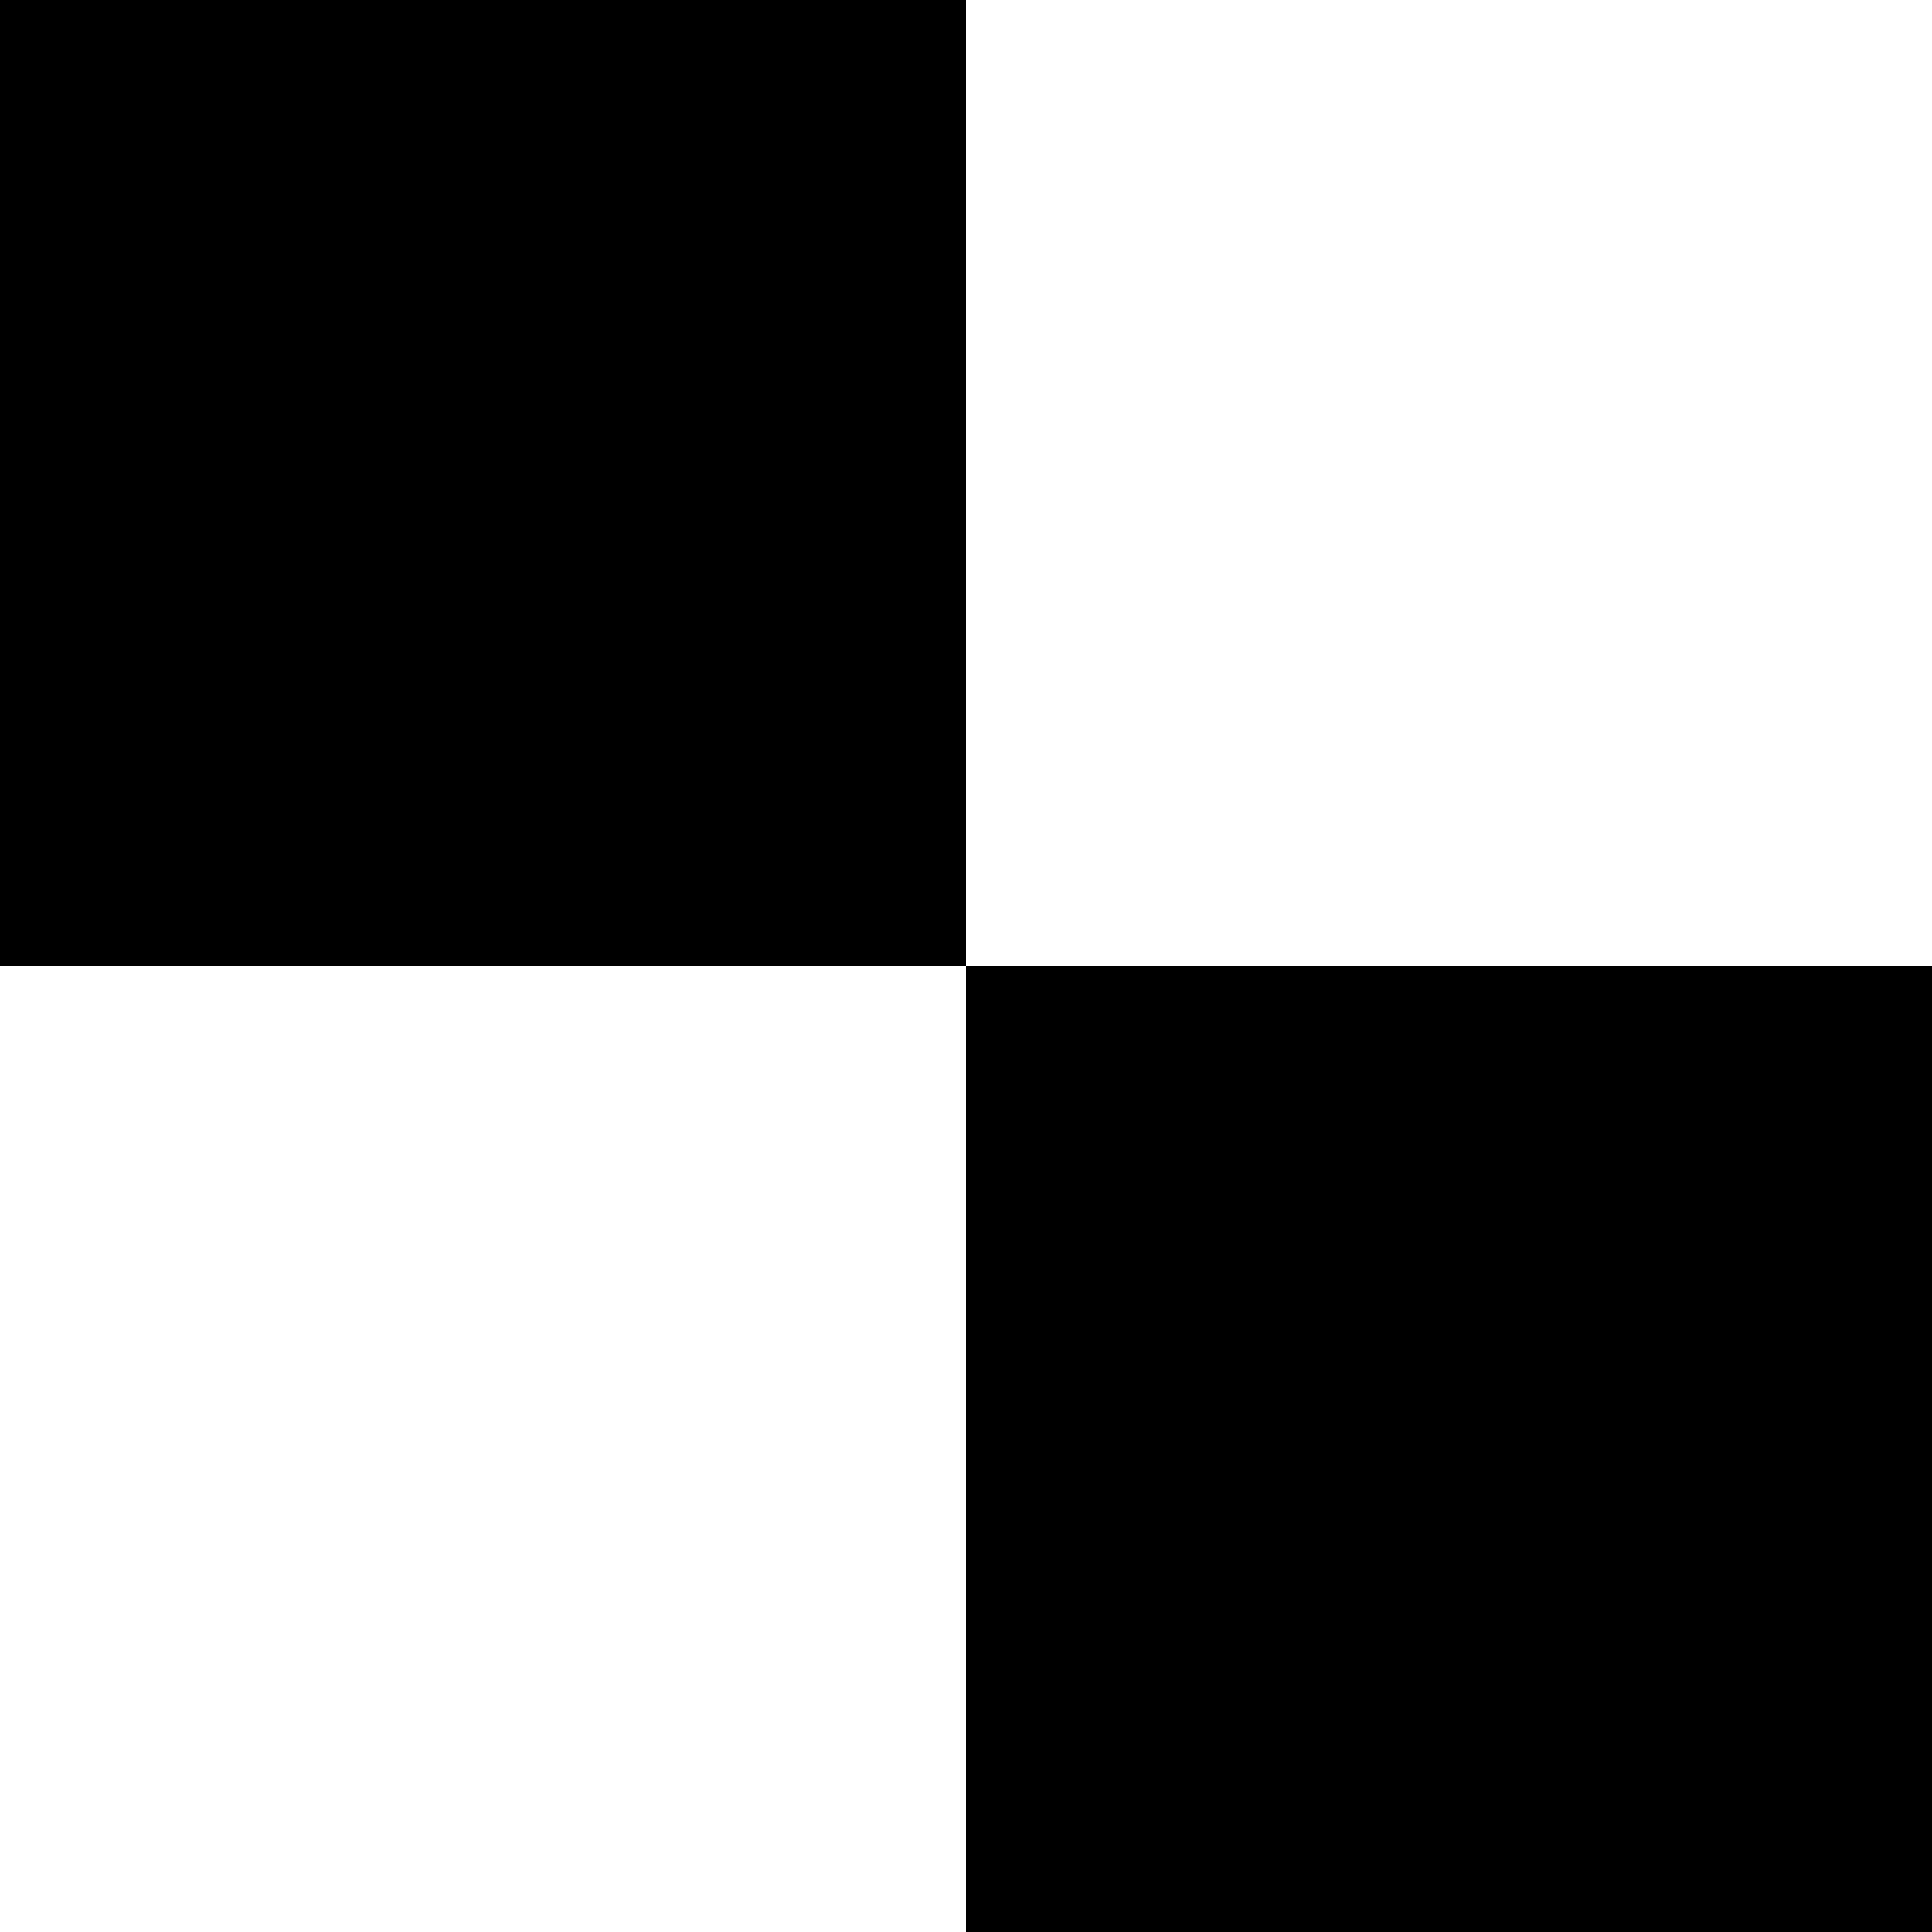
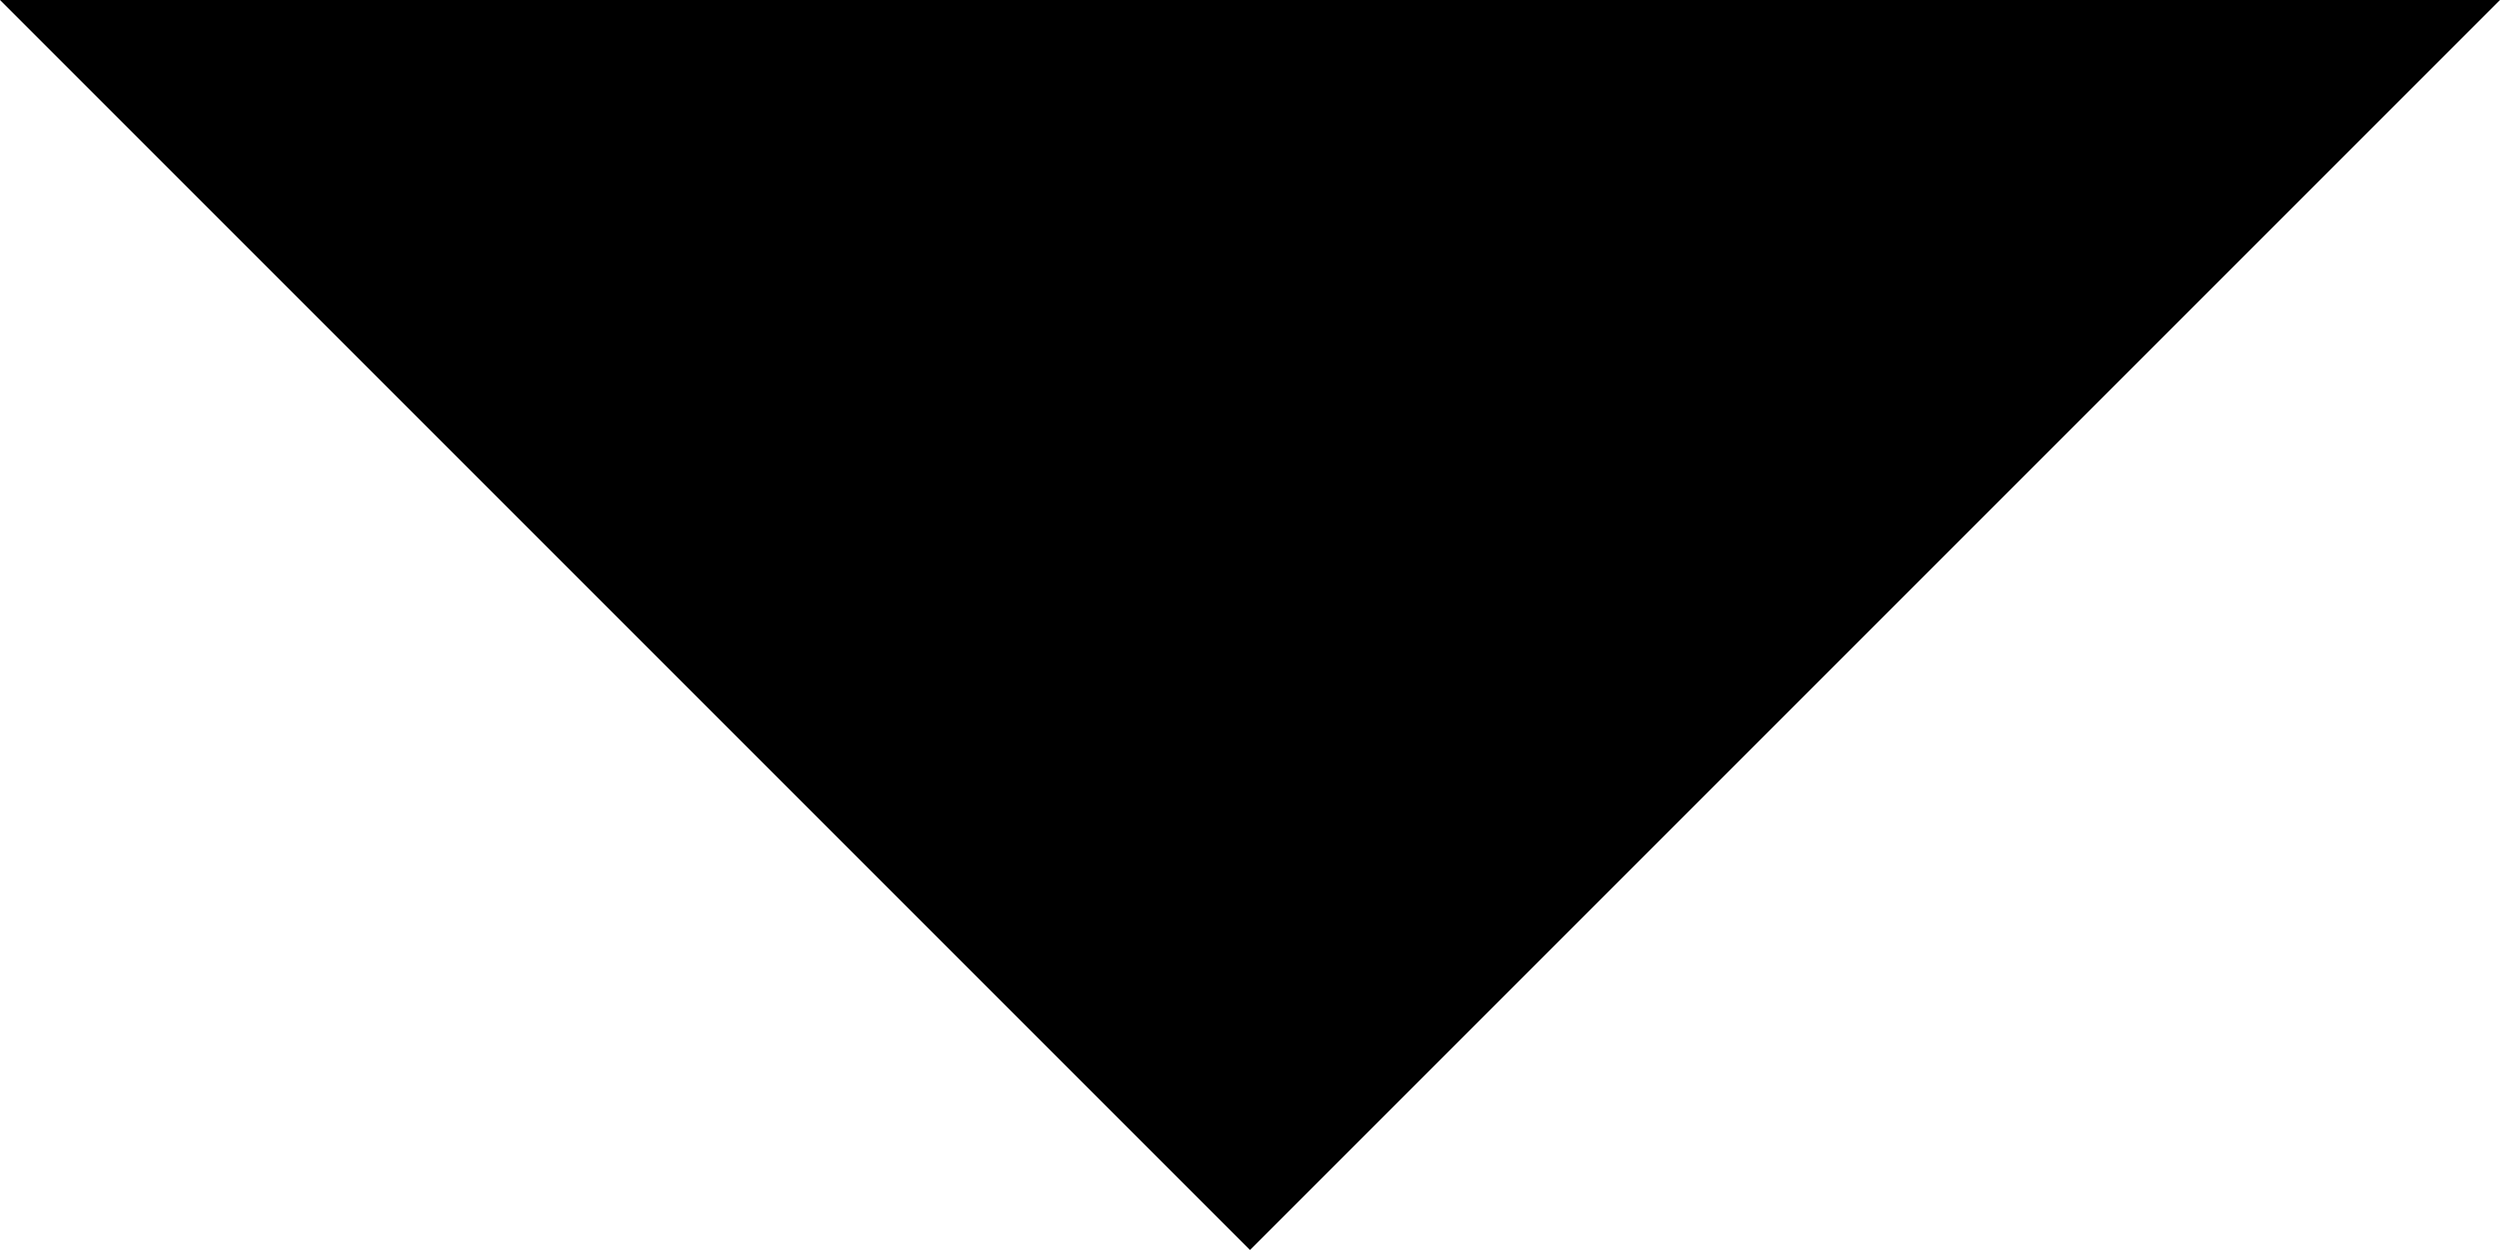
- <svg xmlns="http://www.w3.org/2000/svg" viewBox="0 0 6 6">
-   <path d="M 0 0 L 0 3 L 3 3 L 3 3 L 3 6 L 6 6 L 6 3 L 6 3 L 6 3 L 3 3 L 3 0 L 3 0 Z L 0 0 Z" fill="#000000" />
+ <svg xmlns="http://www.w3.org/2000/svg" viewBox="0 0 4 2">
+   <path d="M 0 0 L 3 0 V 0 H 3 L 4 0 L 2 2 L 0 0 c 0 0 0 0 0 0 Z" fill="#000000" />
</svg>
